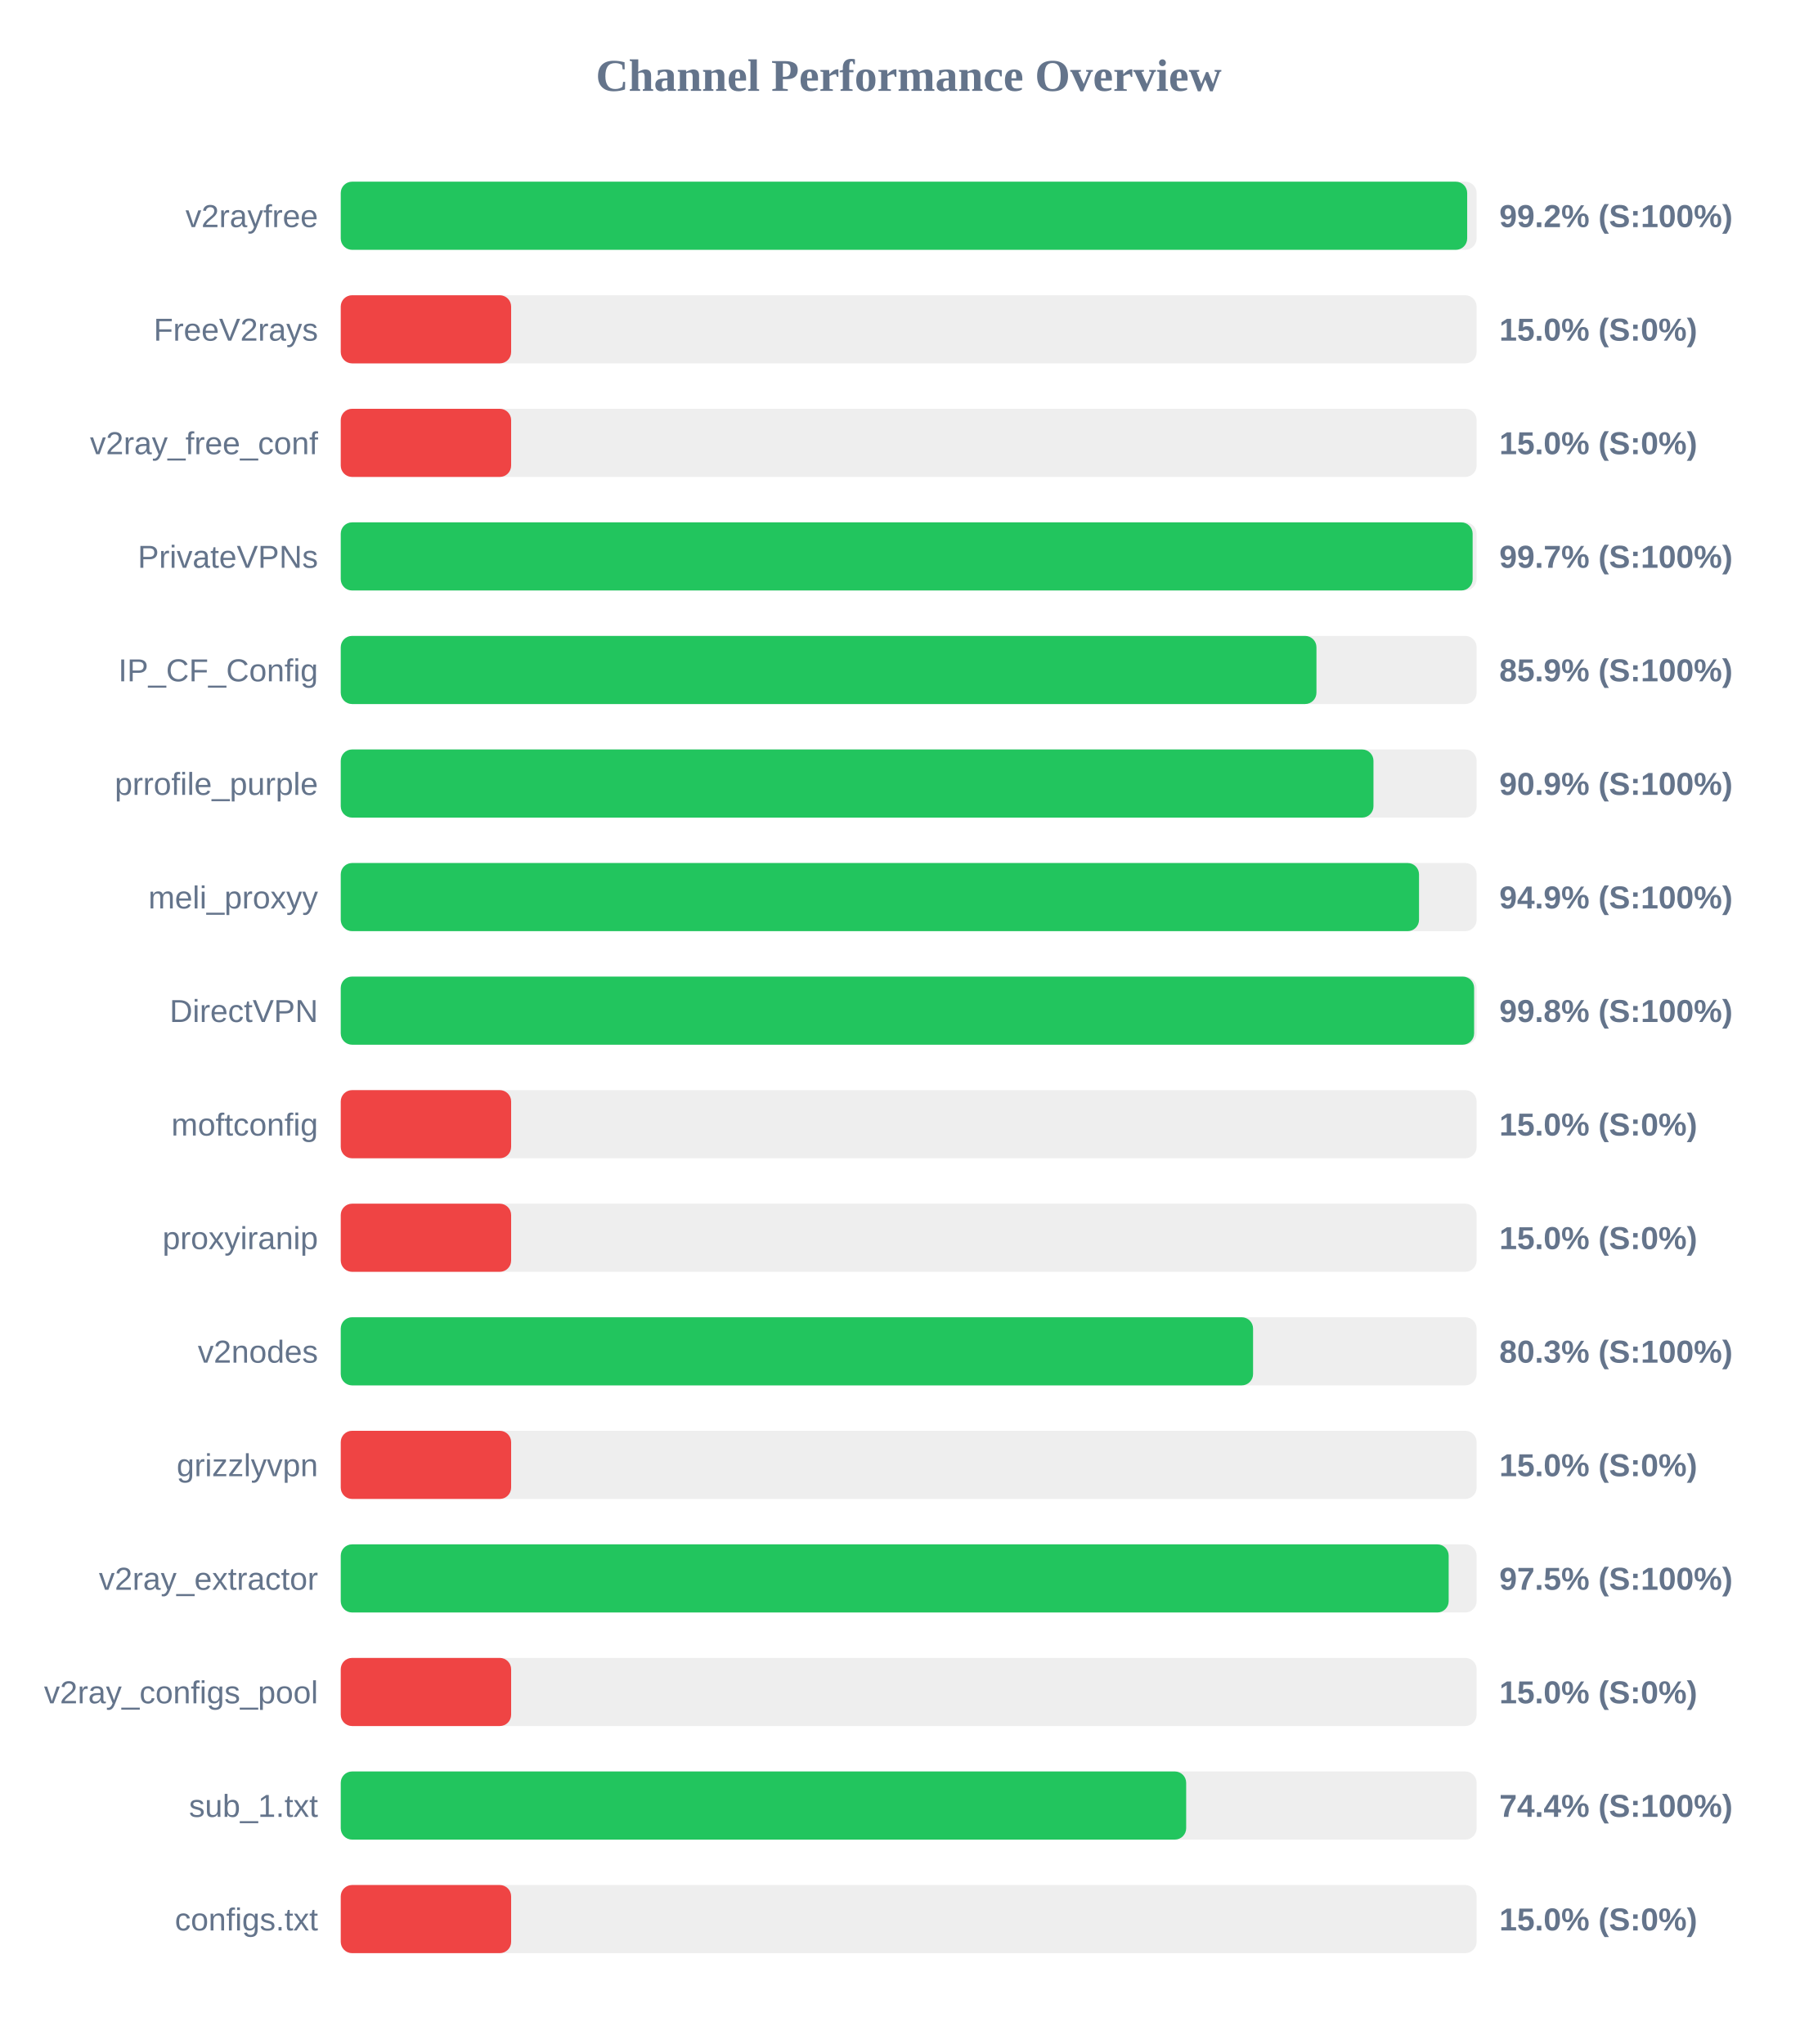
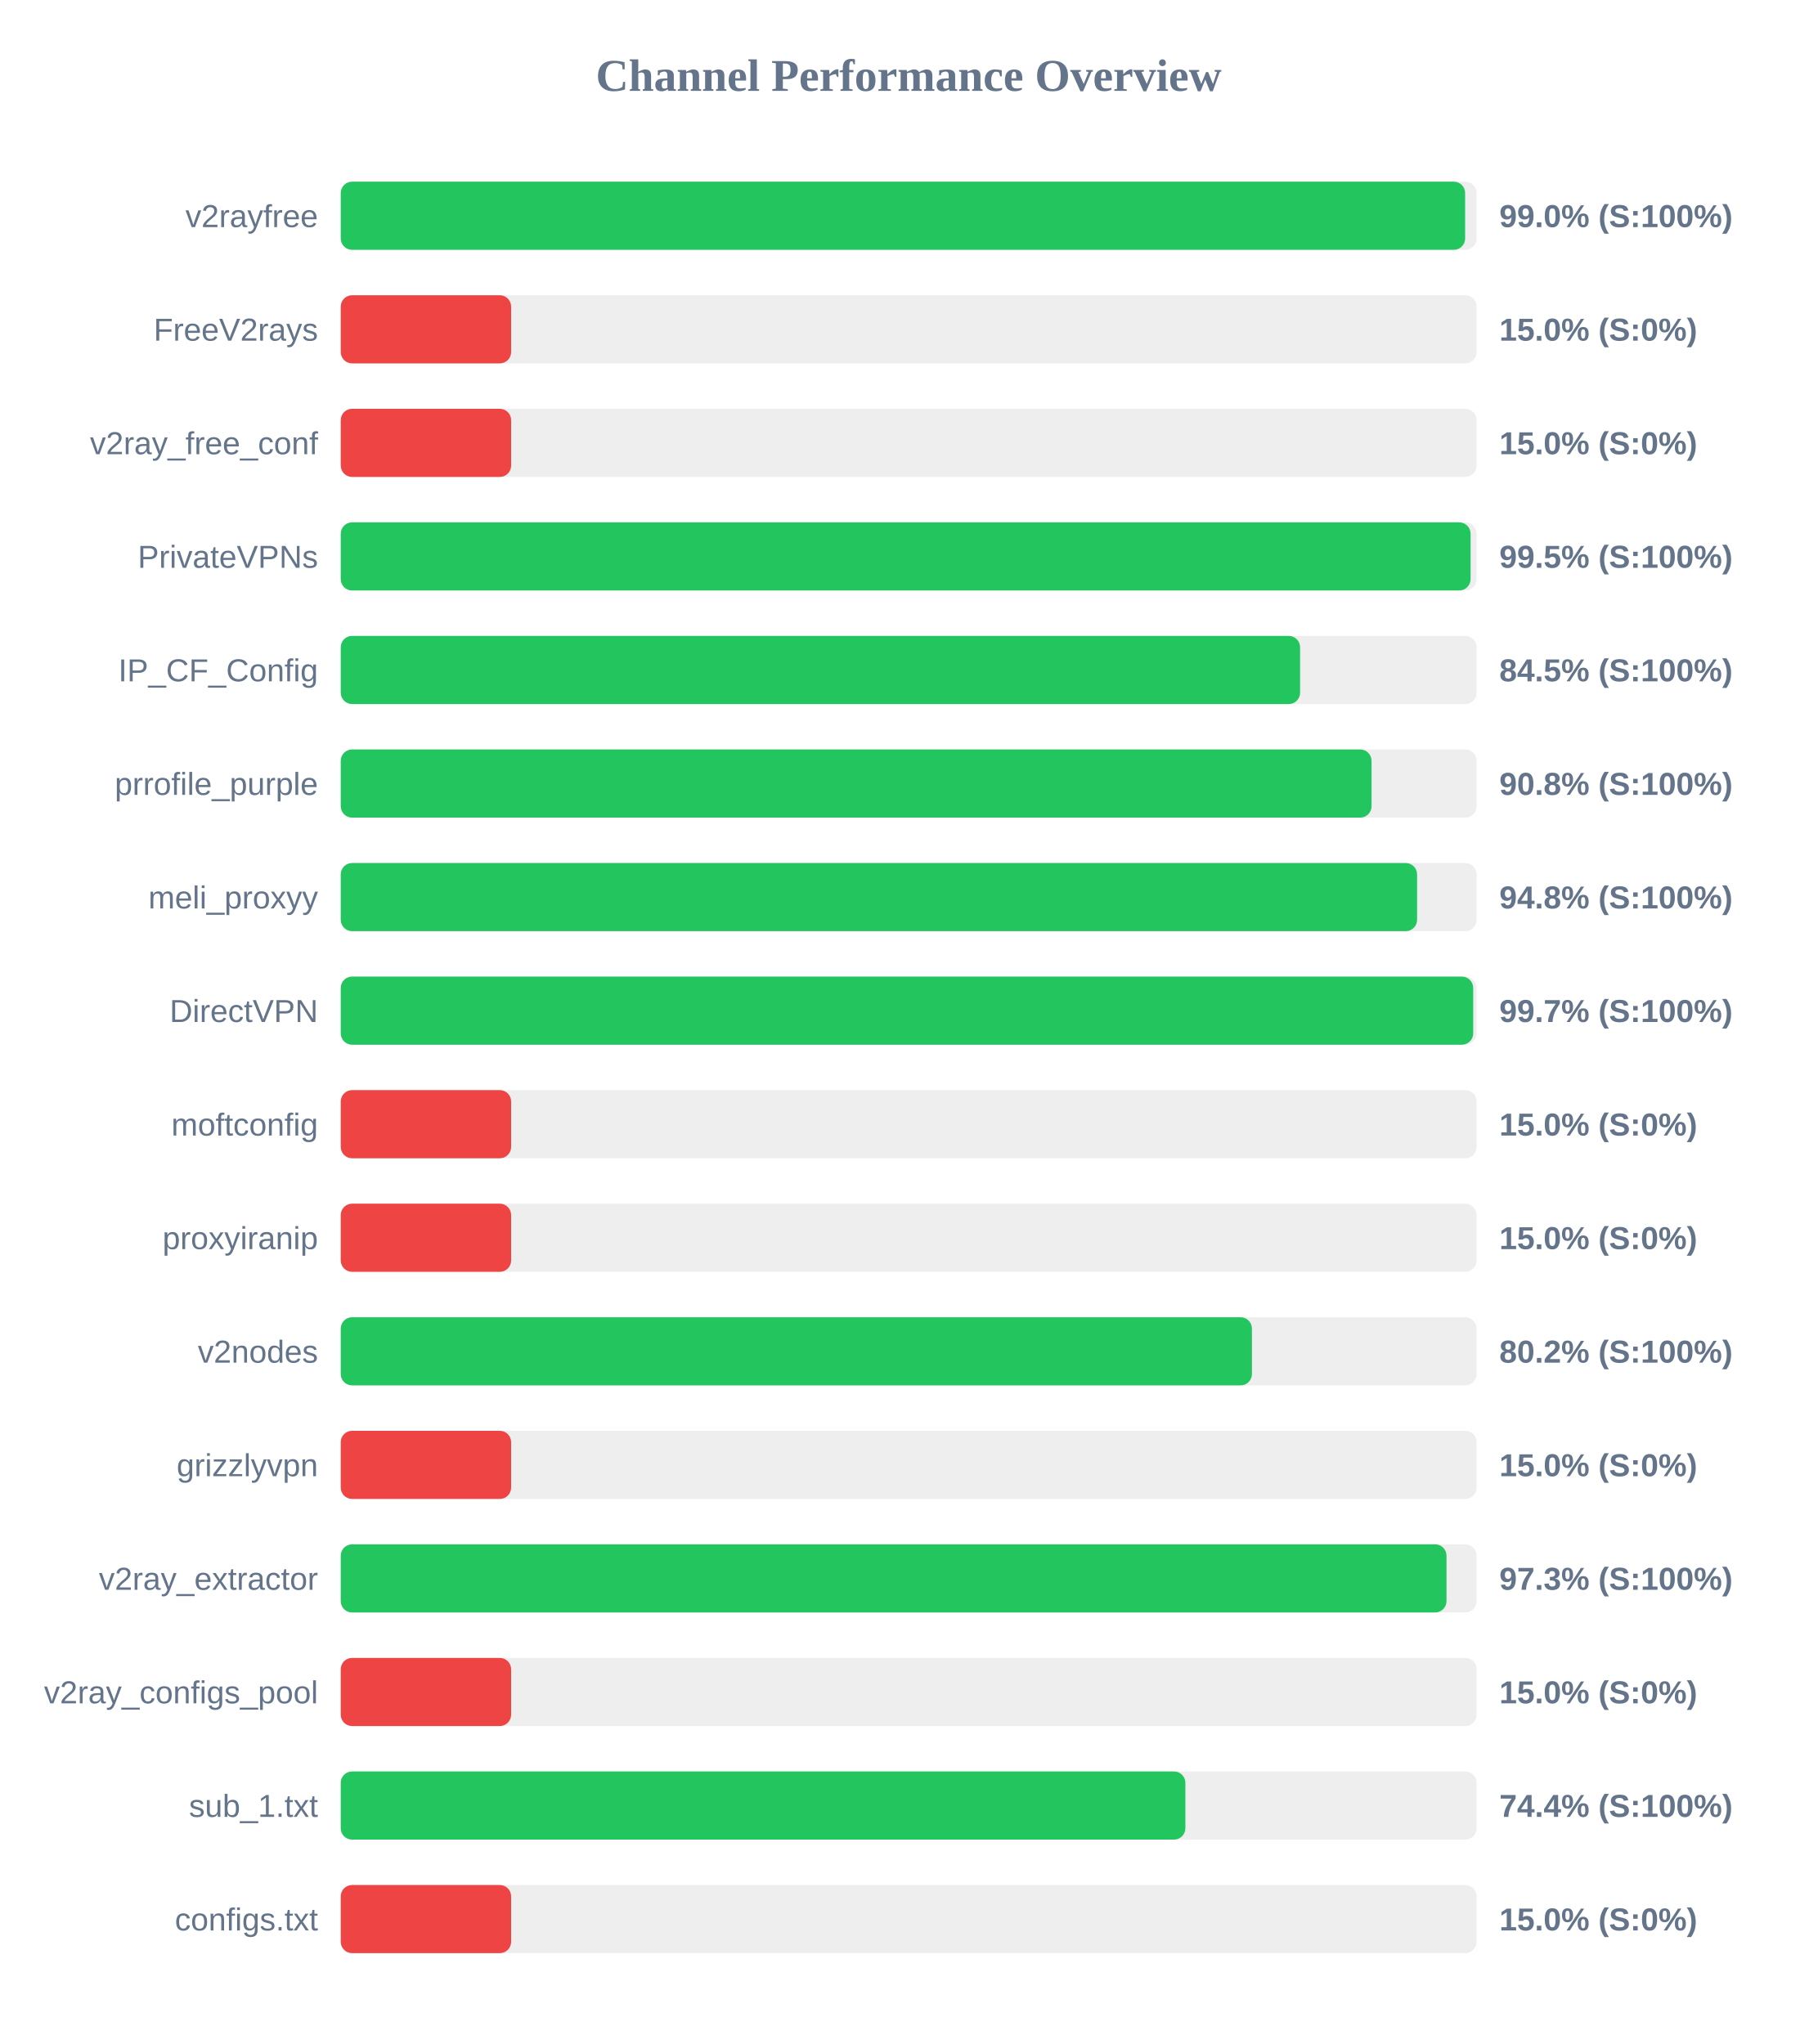
<svg xmlns="http://www.w3.org/2000/svg" width="800" height="900" version="1.1">
  <style>
        .row { font: 14px Arial; fill: #64748b; }
        .score { font: bold 14px Arial; fill: #64748b; }
    </style>
  <text x="400" y="40" text-anchor="middle" font-size="20px" font-weight="bold" fill="#64748b">Channel Performance Overview</text>
  <rect x="150" y="80" width="500" height="30" fill="#eee" rx="5" />
-   <rect x="150" y="80" width="495.85" height="30" fill="#22c55e" rx="5" />
+   <rect x="150" y="80" width="494.95" height="30" fill="#22c55e" rx="5" />
  <text x="140" y="100" text-anchor="end" class="row">v2rayfree</text>
-   <text x="660" y="100" text-anchor="start" class="score">99.2% (S:100%)</text>
+   <text x="660" y="100" text-anchor="start" class="score">99.0% (S:100%)</text>
  <rect x="150" y="130" width="500" height="30" fill="#eee" rx="5" />
  <rect x="150" y="130" width="75.0" height="30" fill="#ef4444" rx="5" />
  <text x="140" y="150" text-anchor="end" class="row">FreeV2rays</text>
  <text x="660" y="150" text-anchor="start" class="score">15.0% (S:0%)</text>
  <rect x="150" y="180" width="500" height="30" fill="#eee" rx="5" />
  <rect x="150" y="180" width="75.0" height="30" fill="#ef4444" rx="5" />
  <text x="140" y="200" text-anchor="end" class="row">v2ray_free_conf</text>
  <text x="660" y="200" text-anchor="start" class="score">15.0% (S:0%)</text>
  <rect x="150" y="230" width="500" height="30" fill="#eee" rx="5" />
-   <rect x="150" y="230" width="498.25" height="30" fill="#22c55e" rx="5" />
+   <rect x="150" y="230" width="497.35" height="30" fill="#22c55e" rx="5" />
  <text x="140" y="250" text-anchor="end" class="row">PrivateVPNs</text>
-   <text x="660" y="250" text-anchor="start" class="score">99.7% (S:100%)</text>
+   <text x="660" y="250" text-anchor="start" class="score">99.5% (S:100%)</text>
  <rect x="150" y="280" width="500" height="30" fill="#eee" rx="5" />
-   <rect x="150" y="280" width="429.5" height="30" fill="#22c55e" rx="5" />
+   <rect x="150" y="280" width="422.3" height="30" fill="#22c55e" rx="5" />
  <text x="140" y="300" text-anchor="end" class="row">IP_CF_Config</text>
-   <text x="660" y="300" text-anchor="start" class="score">85.9% (S:100%)</text>
+   <text x="660" y="300" text-anchor="start" class="score">84.5% (S:100%)</text>
  <rect x="150" y="330" width="500" height="30" fill="#eee" rx="5" />
-   <rect x="150" y="330" width="454.6" height="30" fill="#22c55e" rx="5" />
+   <rect x="150" y="330" width="453.75" height="30" fill="#22c55e" rx="5" />
  <text x="140" y="350" text-anchor="end" class="row">prrofile_purple</text>
-   <text x="660" y="350" text-anchor="start" class="score">90.9% (S:100%)</text>
+   <text x="660" y="350" text-anchor="start" class="score">90.8% (S:100%)</text>
  <rect x="150" y="380" width="500" height="30" fill="#eee" rx="5" />
-   <rect x="150" y="380" width="474.65" height="30" fill="#22c55e" rx="5" />
+   <rect x="150" y="380" width="473.8" height="30" fill="#22c55e" rx="5" />
  <text x="140" y="400" text-anchor="end" class="row">meli_proxyy</text>
-   <text x="660" y="400" text-anchor="start" class="score">94.9% (S:100%)</text>
+   <text x="660" y="400" text-anchor="start" class="score">94.8% (S:100%)</text>
  <rect x="150" y="430" width="500" height="30" fill="#eee" rx="5" />
-   <rect x="150" y="430" width="498.9" height="30" fill="#22c55e" rx="5" />
+   <rect x="150" y="430" width="498.5" height="30" fill="#22c55e" rx="5" />
  <text x="140" y="450" text-anchor="end" class="row">DirectVPN</text>
-   <text x="660" y="450" text-anchor="start" class="score">99.8% (S:100%)</text>
+   <text x="660" y="450" text-anchor="start" class="score">99.7% (S:100%)</text>
  <rect x="150" y="480" width="500" height="30" fill="#eee" rx="5" />
  <rect x="150" y="480" width="75.0" height="30" fill="#ef4444" rx="5" />
  <text x="140" y="500" text-anchor="end" class="row">moftconfig</text>
  <text x="660" y="500" text-anchor="start" class="score">15.0% (S:0%)</text>
  <rect x="150" y="530" width="500" height="30" fill="#eee" rx="5" />
  <rect x="150" y="530" width="75.0" height="30" fill="#ef4444" rx="5" />
  <text x="140" y="550" text-anchor="end" class="row">proxyiranip</text>
  <text x="660" y="550" text-anchor="start" class="score">15.0% (S:0%)</text>
  <rect x="150" y="580" width="500" height="30" fill="#eee" rx="5" />
-   <rect x="150" y="580" width="401.6" height="30" fill="#22c55e" rx="5" />
+   <rect x="150" y="580" width="401.1" height="30" fill="#22c55e" rx="5" />
  <text x="140" y="600" text-anchor="end" class="row">v2nodes</text>
-   <text x="660" y="600" text-anchor="start" class="score">80.3% (S:100%)</text>
+   <text x="660" y="600" text-anchor="start" class="score">80.2% (S:100%)</text>
  <rect x="150" y="630" width="500" height="30" fill="#eee" rx="5" />
  <rect x="150" y="630" width="75.0" height="30" fill="#ef4444" rx="5" />
  <text x="140" y="650" text-anchor="end" class="row">grizzlyvpn</text>
  <text x="660" y="650" text-anchor="start" class="score">15.0% (S:0%)</text>
  <rect x="150" y="680" width="500" height="30" fill="#eee" rx="5" />
-   <rect x="150" y="680" width="487.7" height="30" fill="#22c55e" rx="5" />
+   <rect x="150" y="680" width="486.75" height="30" fill="#22c55e" rx="5" />
  <text x="140" y="700" text-anchor="end" class="row">v2ray_extractor</text>
-   <text x="660" y="700" text-anchor="start" class="score">97.5% (S:100%)</text>
+   <text x="660" y="700" text-anchor="start" class="score">97.3% (S:100%)</text>
  <rect x="150" y="730" width="500" height="30" fill="#eee" rx="5" />
  <rect x="150" y="730" width="75.0" height="30" fill="#ef4444" rx="5" />
  <text x="140" y="750" text-anchor="end" class="row">v2ray_configs_pool</text>
  <text x="660" y="750" text-anchor="start" class="score">15.0% (S:0%)</text>
  <rect x="150" y="780" width="500" height="30" fill="#eee" rx="5" />
-   <rect x="150" y="780" width="372.15" height="30" fill="#22c55e" rx="5" />
+   <rect x="150" y="780" width="371.8" height="30" fill="#22c55e" rx="5" />
  <text x="140" y="800" text-anchor="end" class="row">sub_1.txt</text>
  <text x="660" y="800" text-anchor="start" class="score">74.4% (S:100%)</text>
  <rect x="150" y="830" width="500" height="30" fill="#eee" rx="5" />
  <rect x="150" y="830" width="75.0" height="30" fill="#ef4444" rx="5" />
  <text x="140" y="850" text-anchor="end" class="row">configs.txt</text>
  <text x="660" y="850" text-anchor="start" class="score">15.0% (S:0%)</text>
</svg>
